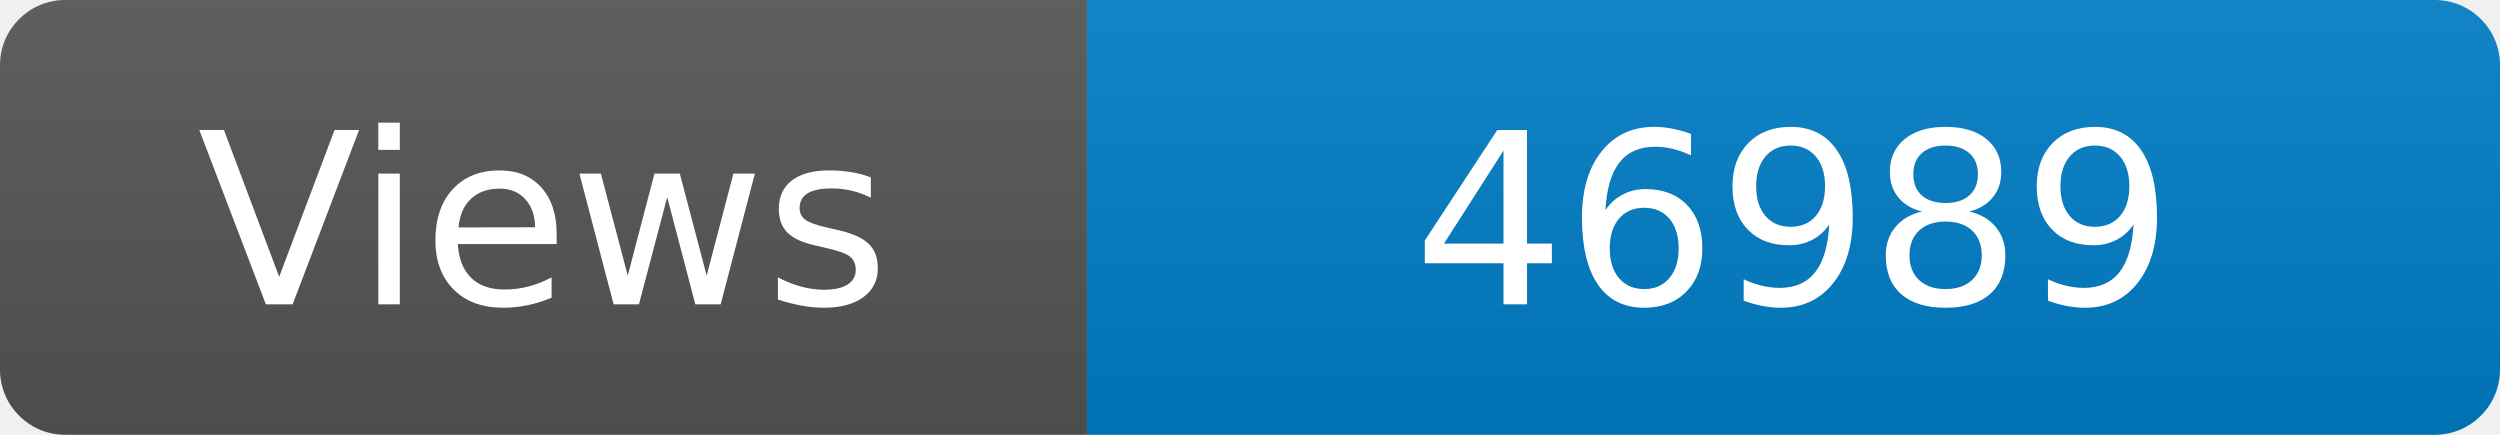
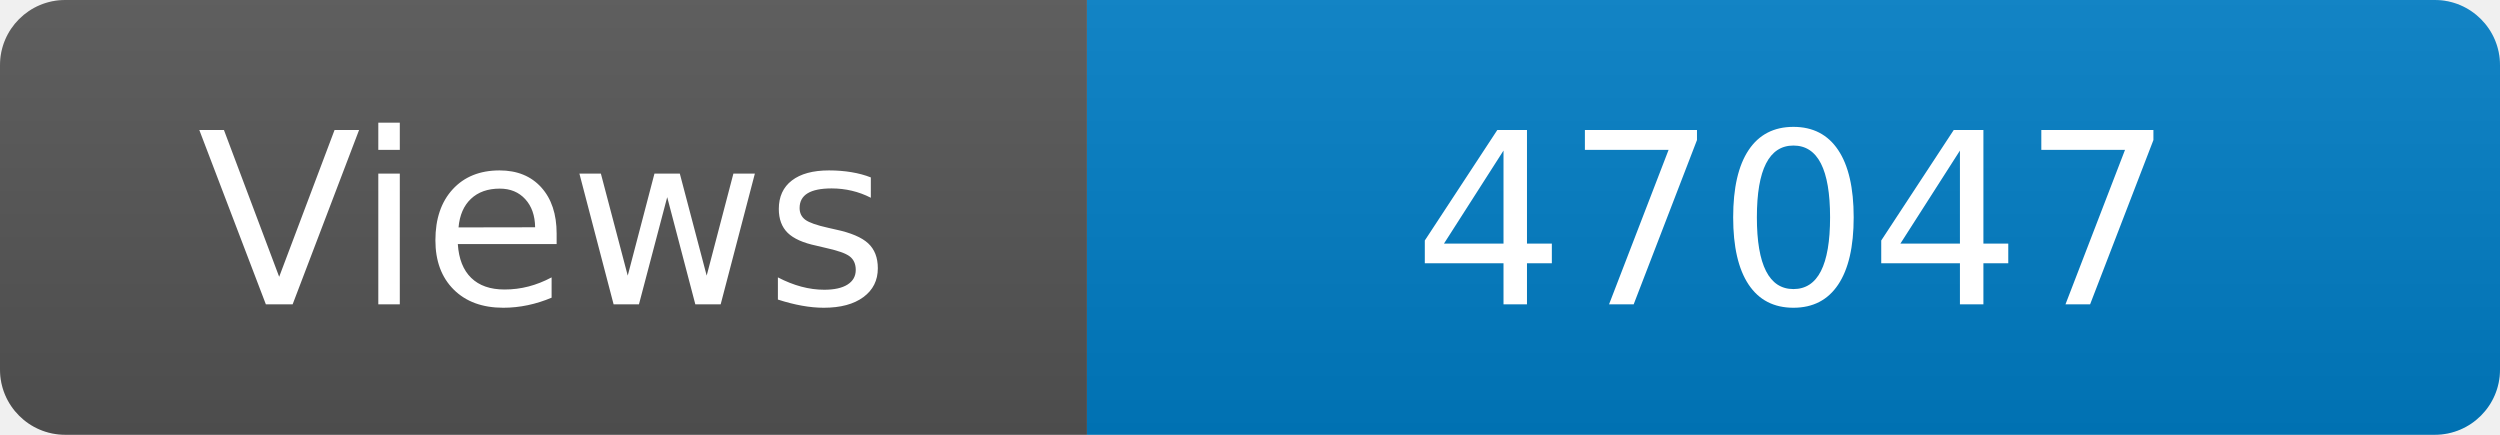
<svg xmlns="http://www.w3.org/2000/svg" width="115" height="20" role="img" aria-label="Maintained?: yes">
  <linearGradient id="s" x2="0" y2="100%">
    <stop offset="0" stop-color="#bbb" stop-opacity=".1" />
    <stop offset="1" stop-opacity=".1" />
  </linearGradient>
  <clipPath id="r">
    <rect width="115" height="20" rx="3" fill="#fff" />
  </clipPath>
  <g clip-path="url(#r)">
    <rect width="50" height="20" fill="#555" />
    <rect x="50" width="160" height="20" fill="#007ec6" />
    <rect width="115" height="20" fill="url(#s)" />
  </g>
  <g fill="#fff" text-anchor="middle" font-family="Verdana,Geneva,DejaVu Sans,sans-serif" font-size="110">
    <text x="250" y="140" transform="scale(.1)" fill="#fff">Views</text>
-     <text x="825" y="140" transform="scale(.1)" fill="#fff">46989</text>
+     <text x="825" y="140" transform="scale(.1)" fill="#fff">47047</text>
  </g>
</svg>
